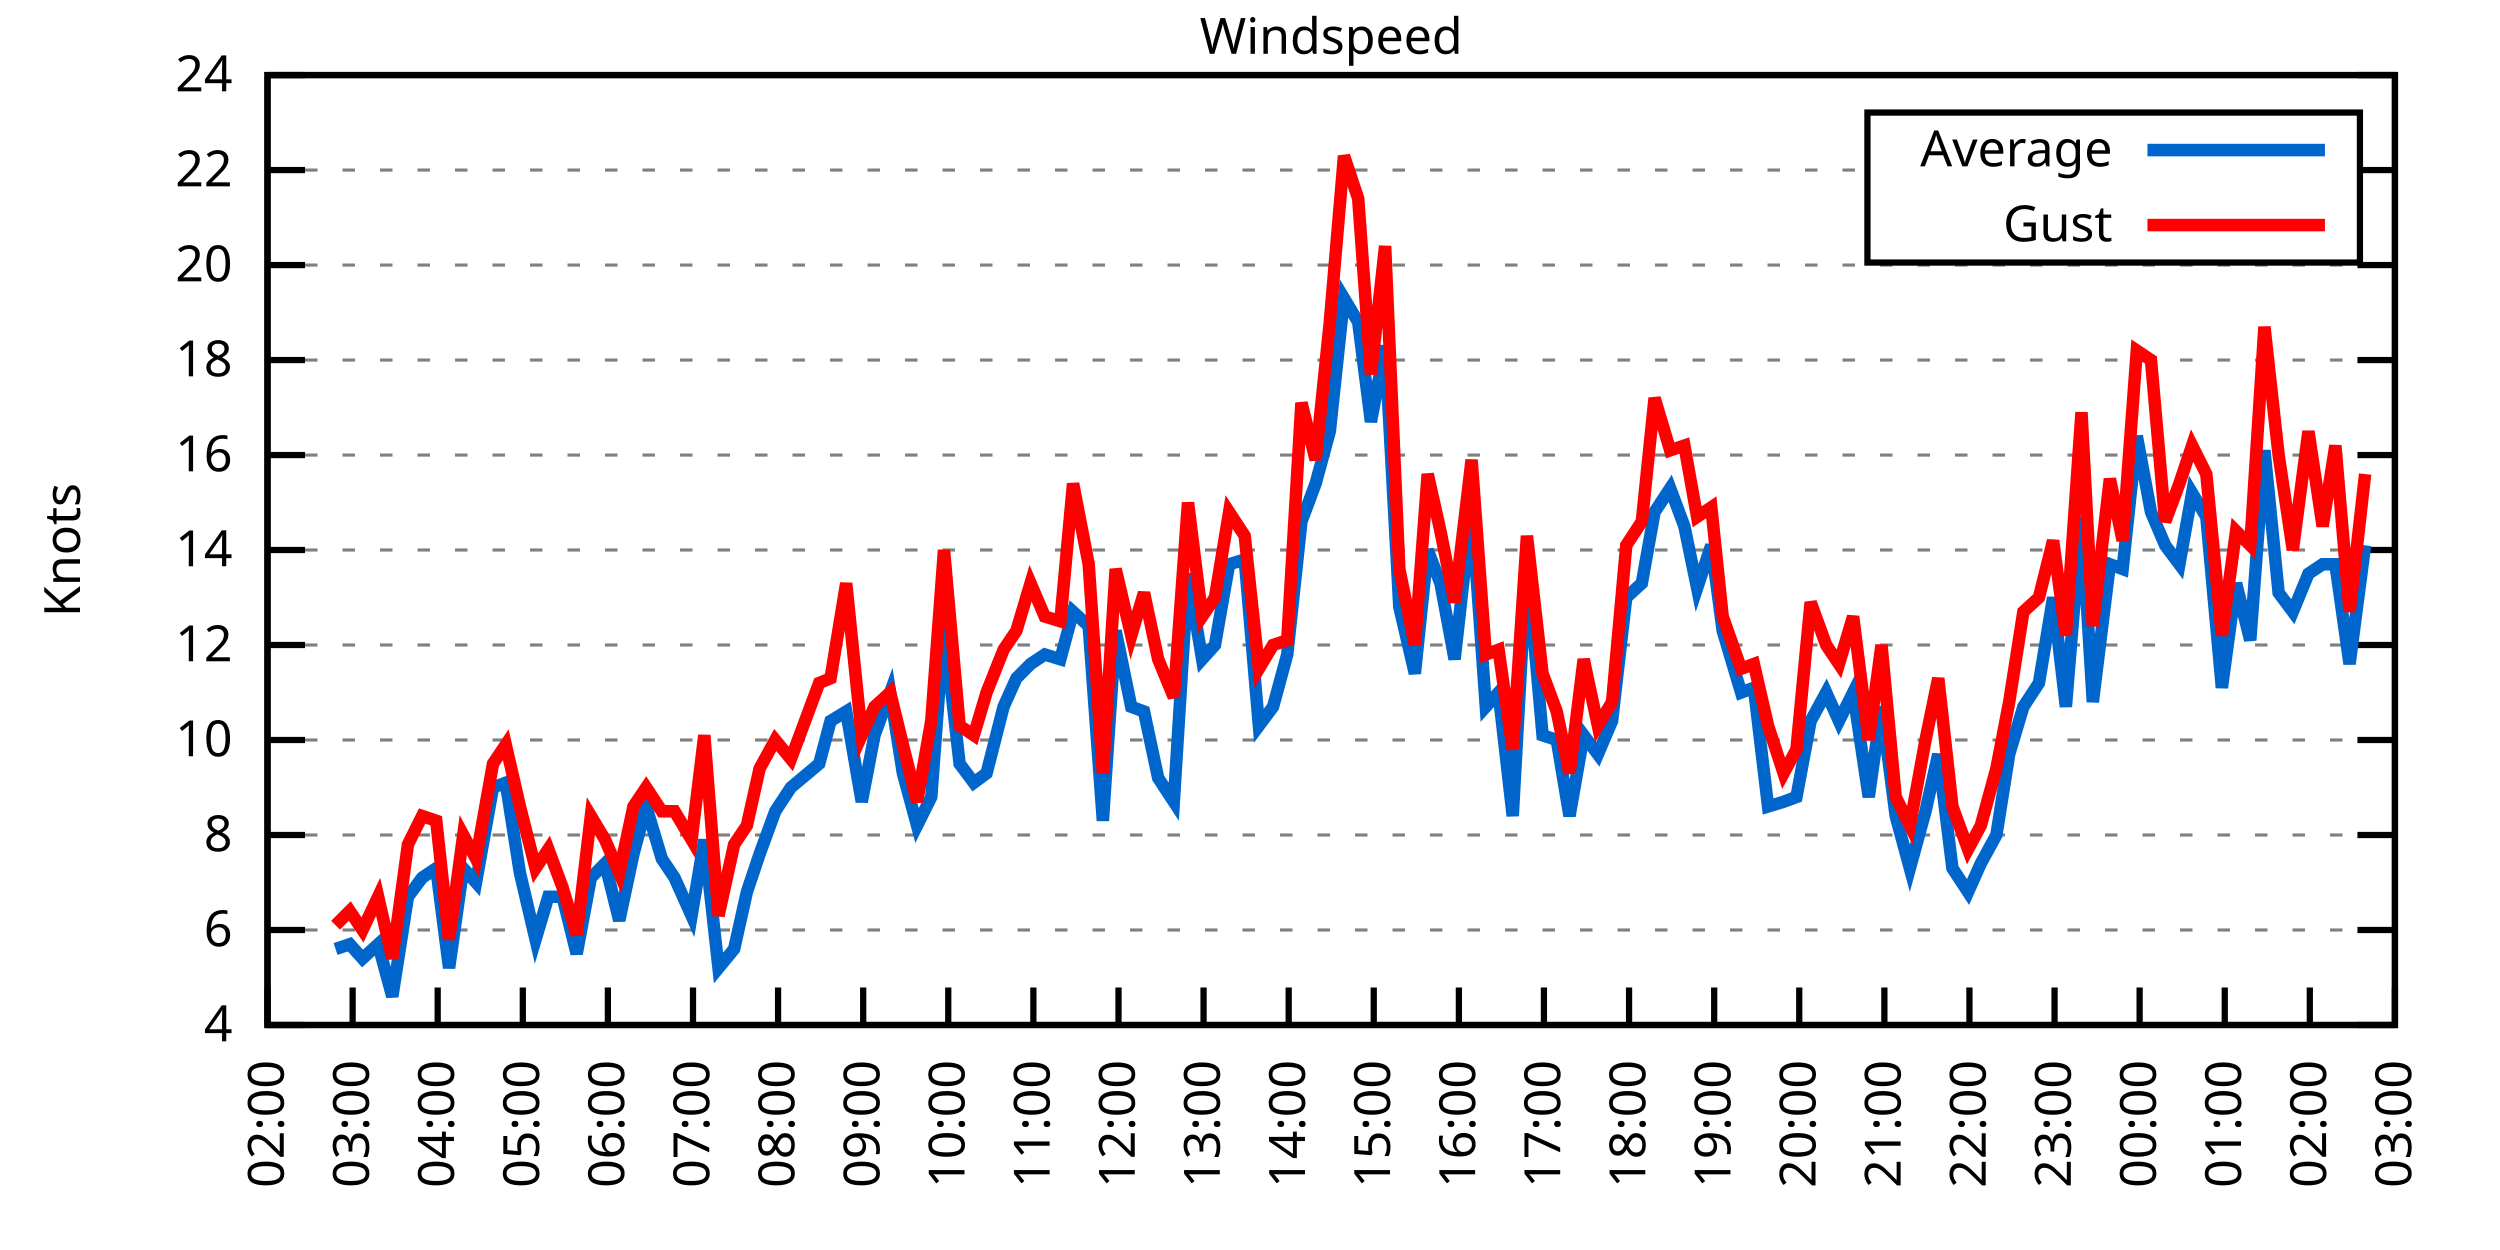
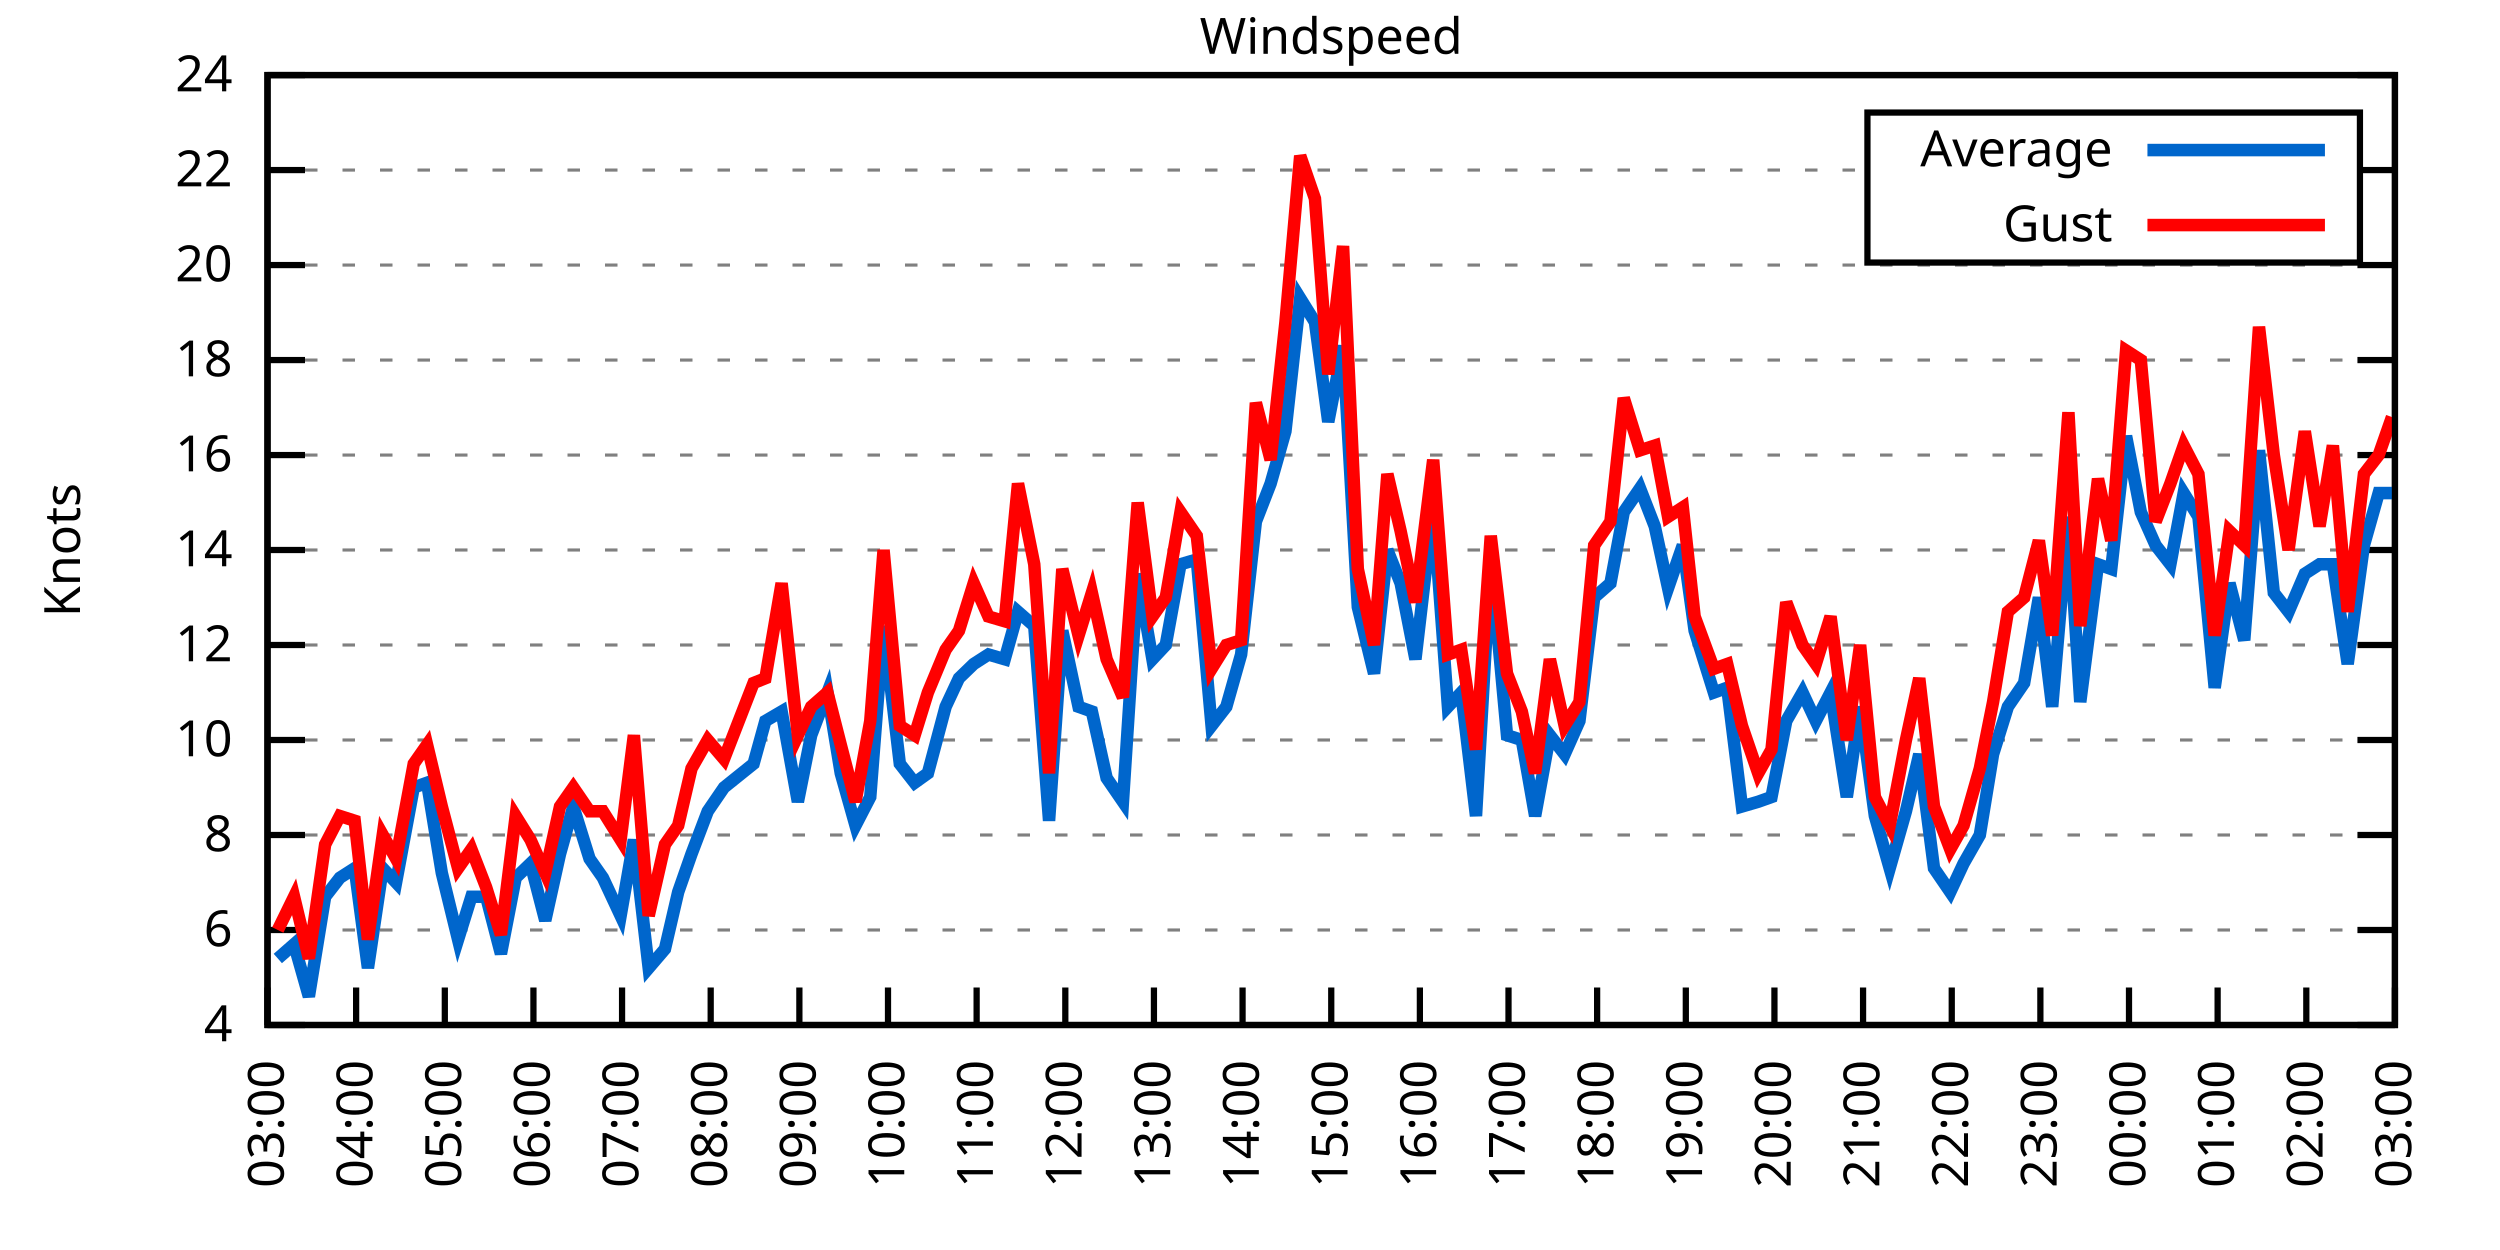
<svg xmlns="http://www.w3.org/2000/svg" xmlns:xlink="http://www.w3.org/1999/xlink" width="400" height="200" viewBox="0 0 400 200">
  <g id="gnuplot_canvas">
    <rect x="0" y="0" width="400" height="200" fill="none" />
    <defs>
      <circle id="gpDot" r="0.5" stroke-width="0.5" stroke="currentColor" />
      <path id="gpPt0" stroke-width="0.333" stroke="currentColor" d="M-1,0 h2 M0,-1 v2" />
      <path id="gpPt1" stroke-width="0.333" stroke="currentColor" d="M-1,-1 L1,1 M1,-1 L-1,1" />
      <path id="gpPt2" stroke-width="0.333" stroke="currentColor" d="M-1,0 L1,0 M0,-1 L0,1 M-1,-1 L1,1 M-1,1 L1,-1" />
      <rect id="gpPt3" stroke-width="0.333" stroke="currentColor" x="-1" y="-1" width="2" height="2" />
      <rect id="gpPt4" stroke-width="0.333" stroke="currentColor" fill="currentColor" x="-1" y="-1" width="2" height="2" />
      <circle id="gpPt5" stroke-width="0.333" stroke="currentColor" cx="0" cy="0" r="1" />
      <use xlink:href="#gpPt5" id="gpPt6" fill="currentColor" stroke="none" />
      <path id="gpPt7" stroke-width="0.333" stroke="currentColor" d="M0,-1.33 L-1.33,0.67 L1.33,0.67 z" />
      <use xlink:href="#gpPt7" id="gpPt8" fill="currentColor" stroke="none" />
      <use xlink:href="#gpPt7" id="gpPt9" stroke="currentColor" transform="rotate(180)" />
      <use xlink:href="#gpPt9" id="gpPt10" fill="currentColor" stroke="none" />
      <use xlink:href="#gpPt3" id="gpPt11" stroke="currentColor" transform="rotate(45)" />
      <use xlink:href="#gpPt11" id="gpPt12" fill="currentColor" stroke="none" />
      <path id="gpPt13" stroke-width="0.333" stroke="currentColor" d="M0,1.330 L1.265,0.411 L0.782,-1.067 L-0.782,-1.076 L-1.265,0.411 z" />
      <use xlink:href="#gpPt13" id="gpPt14" fill="currentColor" stroke="none" />
      <filter id="textbox" filterUnits="objectBoundingBox" x="0" y="0" height="1" width="1">
        <feFlood flood-color="white" flood-opacity="1" result="bgnd" />
        <feComposite in="SourceGraphic" in2="bgnd" operator="atop" />
      </filter>
      <filter id="greybox" filterUnits="objectBoundingBox" x="0" y="0" height="1" width="1">
        <feFlood flood-color="lightgrey" flood-opacity="1" result="grey" />
        <feComposite in="SourceGraphic" in2="grey" operator="atop" />
      </filter>
    </defs>
    <g fill="none" color="white" stroke="currentColor" stroke-width="1.00" stroke-linecap="butt" stroke-linejoin="miter">
</g>
    <g fill="none" color="black" stroke="currentColor" stroke-width="1.00" stroke-linecap="butt" stroke-linejoin="miter">
      <g stroke="none" shape-rendering="crispEdges">
        <polygon fill="rgb(255, 255, 255)" points="42.80,164.00 383.18,164.00 383.18,12.02 42.80,12.02 " />
      </g>
    </g>
    <g fill="none" color="black" stroke="currentColor" stroke-width="1.00" stroke-linecap="butt" stroke-linejoin="miter">
</g>
    <g fill="none" color="black" stroke="black" stroke-width="0.50" stroke-linecap="butt" stroke-linejoin="miter">
</g>
    <g fill="none" color="gray" stroke="currentColor" stroke-width="0.50" stroke-linecap="butt" stroke-linejoin="miter">
      <path stroke="gray" stroke-dasharray="2,4" class="gridline" d="M42.80,164.00 L383.19,164.00  " />
    </g>
    <g fill="none" color="gray" stroke="gray" stroke-width="1.00" stroke-linecap="butt" stroke-linejoin="miter">
</g>
    <g fill="none" color="black" stroke="currentColor" stroke-width="1.00" stroke-linecap="butt" stroke-linejoin="miter">
      <path stroke="black" d="M42.80,164.00 L48.80,164.00 M383.19,164.00 L377.19,164.00  " />
      <g transform="translate(37.20,166.60)" stroke="none" fill="black" font-family="Sans" font-size="8.00" text-anchor="end">
        <text>
          <tspan font-family="Sans"> 4</tspan>
        </text>
      </g>
    </g>
    <g fill="none" color="black" stroke="currentColor" stroke-width="1.00" stroke-linecap="butt" stroke-linejoin="miter">
</g>
    <g fill="none" color="black" stroke="black" stroke-width="0.50" stroke-linecap="butt" stroke-linejoin="miter">
</g>
    <g fill="none" color="gray" stroke="currentColor" stroke-width="0.50" stroke-linecap="butt" stroke-linejoin="miter">
      <path stroke="gray" stroke-dasharray="2,4" class="gridline" d="M42.80,148.80 L383.19,148.80  " />
    </g>
    <g fill="none" color="gray" stroke="gray" stroke-width="1.00" stroke-linecap="butt" stroke-linejoin="miter">
</g>
    <g fill="none" color="black" stroke="currentColor" stroke-width="1.00" stroke-linecap="butt" stroke-linejoin="miter">
      <path stroke="black" d="M42.80,148.80 L48.80,148.80 M383.19,148.80 L377.19,148.80  " />
      <g transform="translate(37.20,151.40)" stroke="none" fill="black" font-family="Sans" font-size="8.00" text-anchor="end">
        <text>
          <tspan font-family="Sans"> 6</tspan>
        </text>
      </g>
    </g>
    <g fill="none" color="black" stroke="currentColor" stroke-width="1.00" stroke-linecap="butt" stroke-linejoin="miter">
</g>
    <g fill="none" color="black" stroke="black" stroke-width="0.50" stroke-linecap="butt" stroke-linejoin="miter">
</g>
    <g fill="none" color="gray" stroke="currentColor" stroke-width="0.50" stroke-linecap="butt" stroke-linejoin="miter">
      <path stroke="gray" stroke-dasharray="2,4" class="gridline" d="M42.80,133.60 L383.19,133.60  " />
    </g>
    <g fill="none" color="gray" stroke="gray" stroke-width="1.00" stroke-linecap="butt" stroke-linejoin="miter">
</g>
    <g fill="none" color="black" stroke="currentColor" stroke-width="1.00" stroke-linecap="butt" stroke-linejoin="miter">
      <path stroke="black" d="M42.80,133.60 L48.80,133.60 M383.19,133.60 L377.19,133.60  " />
      <g transform="translate(37.20,136.20)" stroke="none" fill="black" font-family="Sans" font-size="8.00" text-anchor="end">
        <text>
          <tspan font-family="Sans"> 8</tspan>
        </text>
      </g>
    </g>
    <g fill="none" color="black" stroke="currentColor" stroke-width="1.00" stroke-linecap="butt" stroke-linejoin="miter">
</g>
    <g fill="none" color="black" stroke="black" stroke-width="0.50" stroke-linecap="butt" stroke-linejoin="miter">
</g>
    <g fill="none" color="gray" stroke="currentColor" stroke-width="0.50" stroke-linecap="butt" stroke-linejoin="miter">
      <path stroke="gray" stroke-dasharray="2,4" class="gridline" d="M42.80,118.40 L383.19,118.40  " />
    </g>
    <g fill="none" color="gray" stroke="gray" stroke-width="1.00" stroke-linecap="butt" stroke-linejoin="miter">
</g>
    <g fill="none" color="black" stroke="currentColor" stroke-width="1.00" stroke-linecap="butt" stroke-linejoin="miter">
      <path stroke="black" d="M42.80,118.40 L48.80,118.40 M383.19,118.40 L377.19,118.40  " />
      <g transform="translate(37.20,121.00)" stroke="none" fill="black" font-family="Sans" font-size="8.00" text-anchor="end">
        <text>
          <tspan font-family="Sans"> 10</tspan>
        </text>
      </g>
    </g>
    <g fill="none" color="black" stroke="currentColor" stroke-width="1.00" stroke-linecap="butt" stroke-linejoin="miter">
</g>
    <g fill="none" color="black" stroke="black" stroke-width="0.50" stroke-linecap="butt" stroke-linejoin="miter">
</g>
    <g fill="none" color="gray" stroke="currentColor" stroke-width="0.50" stroke-linecap="butt" stroke-linejoin="miter">
      <path stroke="gray" stroke-dasharray="2,4" class="gridline" d="M42.80,103.20 L383.19,103.20  " />
    </g>
    <g fill="none" color="gray" stroke="gray" stroke-width="1.00" stroke-linecap="butt" stroke-linejoin="miter">
</g>
    <g fill="none" color="black" stroke="currentColor" stroke-width="1.00" stroke-linecap="butt" stroke-linejoin="miter">
      <path stroke="black" d="M42.80,103.20 L48.80,103.20 M383.19,103.20 L377.19,103.20  " />
      <g transform="translate(37.20,105.80)" stroke="none" fill="black" font-family="Sans" font-size="8.00" text-anchor="end">
        <text>
          <tspan font-family="Sans"> 12</tspan>
        </text>
      </g>
    </g>
    <g fill="none" color="black" stroke="currentColor" stroke-width="1.00" stroke-linecap="butt" stroke-linejoin="miter">
</g>
    <g fill="none" color="black" stroke="black" stroke-width="0.50" stroke-linecap="butt" stroke-linejoin="miter">
</g>
    <g fill="none" color="gray" stroke="currentColor" stroke-width="0.50" stroke-linecap="butt" stroke-linejoin="miter">
      <path stroke="gray" stroke-dasharray="2,4" class="gridline" d="M42.80,88.00 L383.19,88.00  " />
    </g>
    <g fill="none" color="gray" stroke="gray" stroke-width="1.00" stroke-linecap="butt" stroke-linejoin="miter">
</g>
    <g fill="none" color="black" stroke="currentColor" stroke-width="1.00" stroke-linecap="butt" stroke-linejoin="miter">
      <path stroke="black" d="M42.80,88.00 L48.80,88.00 M383.19,88.00 L377.19,88.00  " />
      <g transform="translate(37.20,90.60)" stroke="none" fill="black" font-family="Sans" font-size="8.00" text-anchor="end">
        <text>
          <tspan font-family="Sans"> 14</tspan>
        </text>
      </g>
    </g>
    <g fill="none" color="black" stroke="currentColor" stroke-width="1.00" stroke-linecap="butt" stroke-linejoin="miter">
</g>
    <g fill="none" color="black" stroke="black" stroke-width="0.50" stroke-linecap="butt" stroke-linejoin="miter">
</g>
    <g fill="none" color="gray" stroke="currentColor" stroke-width="0.50" stroke-linecap="butt" stroke-linejoin="miter">
      <path stroke="gray" stroke-dasharray="2,4" class="gridline" d="M42.80,72.81 L383.19,72.81  " />
    </g>
    <g fill="none" color="gray" stroke="gray" stroke-width="1.00" stroke-linecap="butt" stroke-linejoin="miter">
</g>
    <g fill="none" color="black" stroke="currentColor" stroke-width="1.00" stroke-linecap="butt" stroke-linejoin="miter">
      <path stroke="black" d="M42.80,72.81 L48.80,72.81 M383.19,72.81 L377.19,72.81  " />
      <g transform="translate(37.20,75.41)" stroke="none" fill="black" font-family="Sans" font-size="8.00" text-anchor="end">
        <text>
          <tspan font-family="Sans"> 16</tspan>
        </text>
      </g>
    </g>
    <g fill="none" color="black" stroke="currentColor" stroke-width="1.00" stroke-linecap="butt" stroke-linejoin="miter">
</g>
    <g fill="none" color="black" stroke="black" stroke-width="0.50" stroke-linecap="butt" stroke-linejoin="miter">
</g>
    <g fill="none" color="gray" stroke="currentColor" stroke-width="0.50" stroke-linecap="butt" stroke-linejoin="miter">
      <path stroke="gray" stroke-dasharray="2,4" class="gridline" d="M42.80,57.61 L383.19,57.61  " />
    </g>
    <g fill="none" color="gray" stroke="gray" stroke-width="1.00" stroke-linecap="butt" stroke-linejoin="miter">
</g>
    <g fill="none" color="black" stroke="currentColor" stroke-width="1.00" stroke-linecap="butt" stroke-linejoin="miter">
      <path stroke="black" d="M42.80,57.61 L48.80,57.61 M383.19,57.61 L377.19,57.61  " />
      <g transform="translate(37.20,60.21)" stroke="none" fill="black" font-family="Sans" font-size="8.00" text-anchor="end">
        <text>
          <tspan font-family="Sans"> 18</tspan>
        </text>
      </g>
    </g>
    <g fill="none" color="black" stroke="currentColor" stroke-width="1.00" stroke-linecap="butt" stroke-linejoin="miter">
</g>
    <g fill="none" color="black" stroke="black" stroke-width="0.50" stroke-linecap="butt" stroke-linejoin="miter">
</g>
    <g fill="none" color="gray" stroke="currentColor" stroke-width="0.50" stroke-linecap="butt" stroke-linejoin="miter">
      <path stroke="gray" stroke-dasharray="2,4" class="gridline" d="M42.80,42.41 L383.19,42.41  " />
    </g>
    <g fill="none" color="gray" stroke="gray" stroke-width="1.00" stroke-linecap="butt" stroke-linejoin="miter">
</g>
    <g fill="none" color="black" stroke="currentColor" stroke-width="1.00" stroke-linecap="butt" stroke-linejoin="miter">
      <path stroke="black" d="M42.80,42.41 L48.80,42.41 M383.19,42.41 L377.19,42.41  " />
      <g transform="translate(37.20,45.01)" stroke="none" fill="black" font-family="Sans" font-size="8.00" text-anchor="end">
        <text>
          <tspan font-family="Sans"> 20</tspan>
        </text>
      </g>
    </g>
    <g fill="none" color="black" stroke="currentColor" stroke-width="1.00" stroke-linecap="butt" stroke-linejoin="miter">
</g>
    <g fill="none" color="black" stroke="black" stroke-width="0.50" stroke-linecap="butt" stroke-linejoin="miter">
</g>
    <g fill="none" color="gray" stroke="currentColor" stroke-width="0.50" stroke-linecap="butt" stroke-linejoin="miter">
      <path stroke="gray" stroke-dasharray="2,4" class="gridline" d="M42.80,27.21 L298.79,27.21 M377.59,27.21 L383.19,27.21  " />
    </g>
    <g fill="none" color="gray" stroke="gray" stroke-width="1.00" stroke-linecap="butt" stroke-linejoin="miter">
</g>
    <g fill="none" color="black" stroke="currentColor" stroke-width="1.00" stroke-linecap="butt" stroke-linejoin="miter">
      <path stroke="black" d="M42.80,27.21 L48.80,27.21 M383.19,27.21 L377.19,27.21  " />
      <g transform="translate(37.20,29.81)" stroke="none" fill="black" font-family="Sans" font-size="8.00" text-anchor="end">
        <text>
          <tspan font-family="Sans"> 22</tspan>
        </text>
      </g>
    </g>
    <g fill="none" color="black" stroke="currentColor" stroke-width="1.00" stroke-linecap="butt" stroke-linejoin="miter">
</g>
    <g fill="none" color="black" stroke="black" stroke-width="0.50" stroke-linecap="butt" stroke-linejoin="miter">
</g>
    <g fill="none" color="gray" stroke="currentColor" stroke-width="0.50" stroke-linecap="butt" stroke-linejoin="miter">
      <path stroke="gray" stroke-dasharray="2,4" class="gridline" d="M42.80,12.01 L383.19,12.01  " />
    </g>
    <g fill="none" color="gray" stroke="gray" stroke-width="1.00" stroke-linecap="butt" stroke-linejoin="miter">
</g>
    <g fill="none" color="black" stroke="currentColor" stroke-width="1.00" stroke-linecap="butt" stroke-linejoin="miter">
      <path stroke="black" d="M42.80,12.01 L48.80,12.01 M383.19,12.01 L377.19,12.01  " />
      <g transform="translate(37.20,14.61)" stroke="none" fill="black" font-family="Sans" font-size="8.00" text-anchor="end">
        <text>
          <tspan font-family="Sans"> 24</tspan>
        </text>
      </g>
    </g>
    <g fill="none" color="black" stroke="currentColor" stroke-width="1.00" stroke-linecap="butt" stroke-linejoin="miter">
      <path stroke="black" d="M42.80,164.00 L42.80,158.00  " />
      <g transform="translate(45.40,169.60) rotate(270.00)" stroke="none" fill="black" font-family="Sans" font-size="8.00" text-anchor="end">
        <text>
-           <tspan font-family="Sans">02:00</tspan>
-         </text>
-       </g>
-     </g>
-     <g fill="none" color="black" stroke="currentColor" stroke-width="1.00" stroke-linecap="butt" stroke-linejoin="miter">
-       <path stroke="black" d="M56.42,164.00 L56.42,158.00  " />
-       <g transform="translate(59.02,169.60) rotate(270.00)" stroke="none" fill="black" font-family="Sans" font-size="8.00" text-anchor="end">
-         <text>
          <tspan font-family="Sans">03:00</tspan>
        </text>
      </g>
    </g>
    <g fill="none" color="black" stroke="currentColor" stroke-width="1.00" stroke-linecap="butt" stroke-linejoin="miter">
-       <path stroke="black" d="M70.03,164.00 L70.03,158.00  " />
-       <g transform="translate(72.63,169.60) rotate(270.00)" stroke="none" fill="black" font-family="Sans" font-size="8.00" text-anchor="end">
+       <path stroke="black" d="M56.98,164.00 L56.98,158.00  " />
+       <g transform="translate(59.58,169.60) rotate(270.00)" stroke="none" fill="black" font-family="Sans" font-size="8.00" text-anchor="end">
        <text>
          <tspan font-family="Sans">04:00</tspan>
        </text>
      </g>
    </g>
    <g fill="none" color="black" stroke="currentColor" stroke-width="1.00" stroke-linecap="butt" stroke-linejoin="miter">
-       <path stroke="black" d="M83.65,164.00 L83.65,158.00  " />
-       <g transform="translate(86.25,169.60) rotate(270.00)" stroke="none" fill="black" font-family="Sans" font-size="8.00" text-anchor="end">
+       <path stroke="black" d="M71.17,164.00 L71.17,158.00  " />
+       <g transform="translate(73.77,169.60) rotate(270.00)" stroke="none" fill="black" font-family="Sans" font-size="8.00" text-anchor="end">
        <text>
          <tspan font-family="Sans">05:00</tspan>
        </text>
      </g>
    </g>
    <g fill="none" color="black" stroke="currentColor" stroke-width="1.00" stroke-linecap="butt" stroke-linejoin="miter">
-       <path stroke="black" d="M97.26,164.00 L97.26,158.00  " />
-       <g transform="translate(99.86,169.60) rotate(270.00)" stroke="none" fill="black" font-family="Sans" font-size="8.00" text-anchor="end">
+       <path stroke="black" d="M85.35,164.00 L85.35,158.00  " />
+       <g transform="translate(87.95,169.60) rotate(270.00)" stroke="none" fill="black" font-family="Sans" font-size="8.00" text-anchor="end">
        <text>
          <tspan font-family="Sans">06:00</tspan>
        </text>
      </g>
    </g>
    <g fill="none" color="black" stroke="currentColor" stroke-width="1.00" stroke-linecap="butt" stroke-linejoin="miter">
-       <path stroke="black" d="M110.88,164.00 L110.88,158.00  " />
-       <g transform="translate(113.48,169.60) rotate(270.00)" stroke="none" fill="black" font-family="Sans" font-size="8.00" text-anchor="end">
+       <path stroke="black" d="M99.53,164.00 L99.53,158.00  " />
+       <g transform="translate(102.13,169.60) rotate(270.00)" stroke="none" fill="black" font-family="Sans" font-size="8.00" text-anchor="end">
        <text>
          <tspan font-family="Sans">07:00</tspan>
        </text>
      </g>
    </g>
    <g fill="none" color="black" stroke="currentColor" stroke-width="1.00" stroke-linecap="butt" stroke-linejoin="miter">
-       <path stroke="black" d="M124.49,164.00 L124.49,158.00  " />
-       <g transform="translate(127.09,169.60) rotate(270.00)" stroke="none" fill="black" font-family="Sans" font-size="8.00" text-anchor="end">
+       <path stroke="black" d="M113.71,164.00 L113.71,158.00  " />
+       <g transform="translate(116.31,169.60) rotate(270.00)" stroke="none" fill="black" font-family="Sans" font-size="8.00" text-anchor="end">
        <text>
          <tspan font-family="Sans">08:00</tspan>
        </text>
      </g>
    </g>
    <g fill="none" color="black" stroke="currentColor" stroke-width="1.00" stroke-linecap="butt" stroke-linejoin="miter">
-       <path stroke="black" d="M138.11,164.00 L138.11,158.00  " />
-       <g transform="translate(140.71,169.60) rotate(270.00)" stroke="none" fill="black" font-family="Sans" font-size="8.00" text-anchor="end">
+       <path stroke="black" d="M127.90,164.00 L127.90,158.00  " />
+       <g transform="translate(130.50,169.60) rotate(270.00)" stroke="none" fill="black" font-family="Sans" font-size="8.00" text-anchor="end">
        <text>
          <tspan font-family="Sans">09:00</tspan>
        </text>
      </g>
    </g>
    <g fill="none" color="black" stroke="currentColor" stroke-width="1.00" stroke-linecap="butt" stroke-linejoin="miter">
-       <path stroke="black" d="M151.72,164.00 L151.72,158.00  " />
-       <g transform="translate(154.32,169.60) rotate(270.00)" stroke="none" fill="black" font-family="Sans" font-size="8.00" text-anchor="end">
+       <path stroke="black" d="M142.08,164.00 L142.08,158.00  " />
+       <g transform="translate(144.68,169.60) rotate(270.00)" stroke="none" fill="black" font-family="Sans" font-size="8.00" text-anchor="end">
        <text>
          <tspan font-family="Sans">10:00</tspan>
        </text>
      </g>
    </g>
    <g fill="none" color="black" stroke="currentColor" stroke-width="1.00" stroke-linecap="butt" stroke-linejoin="miter">
-       <path stroke="black" d="M165.34,164.00 L165.34,158.00  " />
-       <g transform="translate(167.94,169.60) rotate(270.00)" stroke="none" fill="black" font-family="Sans" font-size="8.00" text-anchor="end">
+       <path stroke="black" d="M156.26,164.00 L156.26,158.00  " />
+       <g transform="translate(158.86,169.60) rotate(270.00)" stroke="none" fill="black" font-family="Sans" font-size="8.00" text-anchor="end">
        <text>
          <tspan font-family="Sans">11:00</tspan>
        </text>
      </g>
    </g>
    <g fill="none" color="black" stroke="currentColor" stroke-width="1.00" stroke-linecap="butt" stroke-linejoin="miter">
-       <path stroke="black" d="M178.96,164.00 L178.96,158.00  " />
-       <g transform="translate(181.56,169.60) rotate(270.00)" stroke="none" fill="black" font-family="Sans" font-size="8.00" text-anchor="end">
+       <path stroke="black" d="M170.45,164.00 L170.45,158.00  " />
+       <g transform="translate(173.05,169.60) rotate(270.00)" stroke="none" fill="black" font-family="Sans" font-size="8.00" text-anchor="end">
        <text>
          <tspan font-family="Sans">12:00</tspan>
        </text>
      </g>
    </g>
    <g fill="none" color="black" stroke="currentColor" stroke-width="1.00" stroke-linecap="butt" stroke-linejoin="miter">
-       <path stroke="black" d="M192.57,164.00 L192.57,158.00  " />
-       <g transform="translate(195.17,169.60) rotate(270.00)" stroke="none" fill="black" font-family="Sans" font-size="8.00" text-anchor="end">
+       <path stroke="black" d="M184.63,164.00 L184.63,158.00  " />
+       <g transform="translate(187.23,169.60) rotate(270.00)" stroke="none" fill="black" font-family="Sans" font-size="8.00" text-anchor="end">
        <text>
          <tspan font-family="Sans">13:00</tspan>
        </text>
      </g>
    </g>
    <g fill="none" color="black" stroke="currentColor" stroke-width="1.00" stroke-linecap="butt" stroke-linejoin="miter">
-       <path stroke="black" d="M206.19,164.00 L206.19,158.00  " />
-       <g transform="translate(208.79,169.60) rotate(270.00)" stroke="none" fill="black" font-family="Sans" font-size="8.00" text-anchor="end">
+       <path stroke="black" d="M198.81,164.00 L198.81,158.00  " />
+       <g transform="translate(201.41,169.60) rotate(270.00)" stroke="none" fill="black" font-family="Sans" font-size="8.00" text-anchor="end">
        <text>
          <tspan font-family="Sans">14:00</tspan>
        </text>
      </g>
    </g>
    <g fill="none" color="black" stroke="currentColor" stroke-width="1.00" stroke-linecap="butt" stroke-linejoin="miter">
-       <path stroke="black" d="M219.80,164.00 L219.80,158.00  " />
-       <g transform="translate(222.40,169.60) rotate(270.00)" stroke="none" fill="black" font-family="Sans" font-size="8.00" text-anchor="end">
+       <path stroke="black" d="M213.00,164.00 L213.00,158.00  " />
+       <g transform="translate(215.60,169.60) rotate(270.00)" stroke="none" fill="black" font-family="Sans" font-size="8.00" text-anchor="end">
        <text>
          <tspan font-family="Sans">15:00</tspan>
        </text>
      </g>
    </g>
    <g fill="none" color="black" stroke="currentColor" stroke-width="1.00" stroke-linecap="butt" stroke-linejoin="miter">
-       <path stroke="black" d="M233.42,164.00 L233.42,158.00  " />
-       <g transform="translate(236.02,169.60) rotate(270.00)" stroke="none" fill="black" font-family="Sans" font-size="8.00" text-anchor="end">
+       <path stroke="black" d="M227.18,164.00 L227.18,158.00  " />
+       <g transform="translate(229.78,169.60) rotate(270.00)" stroke="none" fill="black" font-family="Sans" font-size="8.00" text-anchor="end">
        <text>
          <tspan font-family="Sans">16:00</tspan>
        </text>
      </g>
    </g>
    <g fill="none" color="black" stroke="currentColor" stroke-width="1.00" stroke-linecap="butt" stroke-linejoin="miter">
-       <path stroke="black" d="M247.03,164.00 L247.03,158.00  " />
-       <g transform="translate(249.63,169.60) rotate(270.00)" stroke="none" fill="black" font-family="Sans" font-size="8.00" text-anchor="end">
+       <path stroke="black" d="M241.36,164.00 L241.36,158.00  " />
+       <g transform="translate(243.96,169.60) rotate(270.00)" stroke="none" fill="black" font-family="Sans" font-size="8.00" text-anchor="end">
        <text>
          <tspan font-family="Sans">17:00</tspan>
        </text>
      </g>
    </g>
    <g fill="none" color="black" stroke="currentColor" stroke-width="1.00" stroke-linecap="butt" stroke-linejoin="miter">
-       <path stroke="black" d="M260.65,164.00 L260.65,158.00  " />
-       <g transform="translate(263.25,169.60) rotate(270.00)" stroke="none" fill="black" font-family="Sans" font-size="8.00" text-anchor="end">
+       <path stroke="black" d="M255.54,164.00 L255.54,158.00  " />
+       <g transform="translate(258.14,169.60) rotate(270.00)" stroke="none" fill="black" font-family="Sans" font-size="8.00" text-anchor="end">
        <text>
          <tspan font-family="Sans">18:00</tspan>
        </text>
      </g>
    </g>
    <g fill="none" color="black" stroke="currentColor" stroke-width="1.00" stroke-linecap="butt" stroke-linejoin="miter">
-       <path stroke="black" d="M274.27,164.00 L274.27,158.00  " />
-       <g transform="translate(276.87,169.60) rotate(270.00)" stroke="none" fill="black" font-family="Sans" font-size="8.00" text-anchor="end">
+       <path stroke="black" d="M269.73,164.00 L269.73,158.00  " />
+       <g transform="translate(272.33,169.60) rotate(270.00)" stroke="none" fill="black" font-family="Sans" font-size="8.00" text-anchor="end">
        <text>
          <tspan font-family="Sans">19:00</tspan>
        </text>
      </g>
    </g>
    <g fill="none" color="black" stroke="currentColor" stroke-width="1.00" stroke-linecap="butt" stroke-linejoin="miter">
-       <path stroke="black" d="M287.88,164.00 L287.88,158.00  " />
-       <g transform="translate(290.48,169.60) rotate(270.00)" stroke="none" fill="black" font-family="Sans" font-size="8.00" text-anchor="end">
+       <path stroke="black" d="M283.91,164.00 L283.91,158.00  " />
+       <g transform="translate(286.51,169.60) rotate(270.00)" stroke="none" fill="black" font-family="Sans" font-size="8.00" text-anchor="end">
        <text>
          <tspan font-family="Sans">20:00</tspan>
        </text>
      </g>
    </g>
    <g fill="none" color="black" stroke="currentColor" stroke-width="1.00" stroke-linecap="butt" stroke-linejoin="miter">
-       <path stroke="black" d="M301.50,164.00 L301.50,158.00  " />
-       <g transform="translate(304.10,169.60) rotate(270.00)" stroke="none" fill="black" font-family="Sans" font-size="8.00" text-anchor="end">
+       <path stroke="black" d="M298.09,164.00 L298.09,158.00  " />
+       <g transform="translate(300.69,169.60) rotate(270.00)" stroke="none" fill="black" font-family="Sans" font-size="8.00" text-anchor="end">
        <text>
          <tspan font-family="Sans">21:00</tspan>
        </text>
      </g>
    </g>
    <g fill="none" color="black" stroke="currentColor" stroke-width="1.00" stroke-linecap="butt" stroke-linejoin="miter">
-       <path stroke="black" d="M315.11,164.00 L315.11,158.00  " />
-       <g transform="translate(317.71,169.60) rotate(270.00)" stroke="none" fill="black" font-family="Sans" font-size="8.00" text-anchor="end">
+       <path stroke="black" d="M312.28,164.00 L312.28,158.00  " />
+       <g transform="translate(314.88,169.60) rotate(270.00)" stroke="none" fill="black" font-family="Sans" font-size="8.00" text-anchor="end">
        <text>
          <tspan font-family="Sans">22:00</tspan>
        </text>
      </g>
    </g>
    <g fill="none" color="black" stroke="currentColor" stroke-width="1.00" stroke-linecap="butt" stroke-linejoin="miter">
-       <path stroke="black" d="M328.73,164.00 L328.73,158.00  " />
-       <g transform="translate(331.33,169.60) rotate(270.00)" stroke="none" fill="black" font-family="Sans" font-size="8.00" text-anchor="end">
+       <path stroke="black" d="M326.46,164.00 L326.46,158.00  " />
+       <g transform="translate(329.06,169.60) rotate(270.00)" stroke="none" fill="black" font-family="Sans" font-size="8.00" text-anchor="end">
        <text>
          <tspan font-family="Sans">23:00</tspan>
        </text>
      </g>
    </g>
    <g fill="none" color="black" stroke="currentColor" stroke-width="1.00" stroke-linecap="butt" stroke-linejoin="miter">
-       <path stroke="black" d="M342.34,164.00 L342.34,158.00  " />
-       <g transform="translate(344.94,169.60) rotate(270.00)" stroke="none" fill="black" font-family="Sans" font-size="8.00" text-anchor="end">
+       <path stroke="black" d="M340.64,164.00 L340.64,158.00  " />
+       <g transform="translate(343.24,169.60) rotate(270.00)" stroke="none" fill="black" font-family="Sans" font-size="8.00" text-anchor="end">
        <text>
          <tspan font-family="Sans">00:00</tspan>
        </text>
      </g>
    </g>
    <g fill="none" color="black" stroke="currentColor" stroke-width="1.00" stroke-linecap="butt" stroke-linejoin="miter">
-       <path stroke="black" d="M355.96,164.00 L355.96,158.00  " />
-       <g transform="translate(358.56,169.60) rotate(270.00)" stroke="none" fill="black" font-family="Sans" font-size="8.00" text-anchor="end">
+       <path stroke="black" d="M354.82,164.00 L354.82,158.00  " />
+       <g transform="translate(357.42,169.60) rotate(270.00)" stroke="none" fill="black" font-family="Sans" font-size="8.00" text-anchor="end">
        <text>
          <tspan font-family="Sans">01:00</tspan>
        </text>
      </g>
    </g>
    <g fill="none" color="black" stroke="currentColor" stroke-width="1.00" stroke-linecap="butt" stroke-linejoin="miter">
-       <path stroke="black" d="M369.57,164.00 L369.57,158.00  " />
-       <g transform="translate(372.17,169.60) rotate(270.00)" stroke="none" fill="black" font-family="Sans" font-size="8.00" text-anchor="end">
+       <path stroke="black" d="M369.01,164.00 L369.01,158.00  " />
+       <g transform="translate(371.61,169.60) rotate(270.00)" stroke="none" fill="black" font-family="Sans" font-size="8.00" text-anchor="end">
        <text>
          <tspan font-family="Sans">02:00</tspan>
        </text>
      </g>
    </g>
    <g fill="none" color="black" stroke="currentColor" stroke-width="1.00" stroke-linecap="butt" stroke-linejoin="miter">
      <path stroke="black" d="M383.19,164.00 L383.19,158.00  " />
      <g transform="translate(385.79,169.60) rotate(270.00)" stroke="none" fill="black" font-family="Sans" font-size="8.00" text-anchor="end">
        <text>
          <tspan font-family="Sans">03:00</tspan>
        </text>
      </g>
    </g>
    <g fill="none" color="black" stroke="currentColor" stroke-width="1.00" stroke-linecap="butt" stroke-linejoin="miter">
</g>
    <g fill="none" color="black" stroke="currentColor" stroke-width="1.00" stroke-linecap="butt" stroke-linejoin="miter">
      <path stroke="black" d="M42.80,12.01 L42.80,164.00 L383.19,164.00 L383.19,12.01 L42.80,12.01 Z  " />
    </g>
    <g fill="none" color="black" stroke="currentColor" stroke-width="1.00" stroke-linecap="butt" stroke-linejoin="miter">
</g>
    <g fill="none" color="black" stroke="currentColor" stroke-width="1.00" stroke-linecap="butt" stroke-linejoin="miter">
      <path stroke="black" d="M298.79,42.01 L298.79,18.01 L377.59,18.01 L377.59,42.01 L298.79,42.01 Z  " />
    </g>
    <g id="Windspeed_plot_1">
      <g fill="none" color="white" stroke="black" stroke-width="2.00" stroke-linecap="butt" stroke-linejoin="miter">
</g>
      <g fill="none" color="black" stroke="currentColor" stroke-width="2.00" stroke-linecap="butt" stroke-linejoin="miter">
        <g transform="translate(337.99,26.61)" stroke="none" fill="black" font-family="Sans" font-size="8.00" text-anchor="end">
          <text>
            <tspan font-family="Sans">Average</tspan>
          </text>
        </g>
      </g>
      <g fill="none" color="black" stroke="currentColor" stroke-width="2.00" stroke-linecap="butt" stroke-linejoin="miter">
-         <path stroke="rgb(  0, 102, 204)" d="M343.59,24.01 L371.99,24.01 M53.69,151.84 L55.96,151.08 L58.00,153.36 L60.50,151.08 L62.77,159.44 L65.27,143.48   L67.54,140.44 L69.80,138.92 L71.85,154.88 L74.12,138.92 L76.16,141.20 L78.88,126.00 L80.92,125.24 L83.19,139.68   L85.69,150.32 L87.73,143.48 L90.00,143.48 L92.27,152.60 L94.54,140.44 L96.81,138.16 L99.08,147.28 L101.35,136.64   L103.39,129.04 L105.89,137.40 L107.93,140.44 L110.65,146.52 L112.69,134.36 L114.96,154.88 L117.46,151.84 L119.50,142.72   L121.54,136.64 L124.04,129.80 L126.54,126.00 L131.07,122.20 L132.89,115.36 L135.39,113.84 L137.88,128.28 L139.92,117.64   L142.42,110.80 L144.46,123.72 L146.73,132.08 L149.00,127.52 L151.04,100.16 L153.54,122.20 L155.81,125.24 L157.85,123.72   L160.57,113.08 L162.62,108.52 L164.89,106.24 L167.16,104.72 L169.65,105.48 L171.69,97.88 L174.19,100.16 L176.46,131.32   L178.50,100.92 L181.00,113.08 L183.04,113.84 L185.31,124.48 L187.81,128.28 L190.08,91.80 L192.34,105.48 L194.39,103.20   L196.66,90.28 L199.15,89.52 L201.42,116.12 L203.69,113.08 L205.96,104.72 L208.23,83.45 L210.50,77.37 L212.77,69.01   L215.04,47.73 L217.31,51.53 L219.35,67.49 L221.62,55.33 L223.89,97.12 L226.38,107.76 L228.43,88.00 L230.47,93.32   L232.74,105.48 L235.46,81.17 L237.73,113.08 L239.77,110.80 L242.04,130.56 L244.31,89.52 L246.81,117.64 L249.08,118.40   L251.12,130.56 L253.39,117.64 L255.66,120.68 L257.93,115.36 L260.20,95.60 L262.69,93.32 L264.73,81.93 L267.23,78.13   L269.50,84.21 L271.54,94.08 L273.81,87.25 L275.63,100.92 L278.58,110.80 L280.62,110.04 L282.89,129.04 L285.38,128.28   L287.43,127.52 L289.70,115.36 L292.19,110.80 L294.23,115.36 L296.50,110.80 L299.00,127.52 L301.04,113.08 L303.31,130.56   L305.58,138.92 L308.08,129.80 L310.12,120.68 L312.39,138.92 L314.89,142.72 L316.93,138.16 L319.42,133.60 L321.47,120.68   L323.74,113.08 L326.23,109.28 L328.50,95.60 L330.54,113.08 L333.04,82.69 L334.85,112.32 L337.58,90.28 L339.62,91.04   L341.89,69.77 L344.16,81.93 L346.43,87.25 L348.70,90.28 L350.74,78.89 L353.01,82.69 L355.50,110.04 L357.77,93.32   L360.04,102.44 L362.31,72.05 L364.58,94.84 L366.85,97.88 L369.35,91.80 L371.62,90.28 L373.66,90.28 L375.93,106.24   L378.42,87.25  " />
+         <path stroke="rgb(  0, 102, 204)" d="M343.59,24.01 L371.99,24.01 M44.45,153.36 L47.05,151.08 L49.42,159.44 L52.02,143.48 L54.38,140.44 L56.75,138.92   L58.87,154.88 L61.24,138.92 L63.37,141.20 L66.20,126.00 L68.33,125.24 L70.69,139.68 L73.29,150.32 L75.42,143.48   L77.78,143.48 L80.15,152.60 L82.51,140.44 L84.88,138.16 L87.24,147.28 L89.60,136.64 L91.73,129.04 L94.33,137.40   L96.46,140.44 L99.30,146.52 L101.42,134.36 L103.79,154.88 L106.39,151.84 L108.51,142.72 L110.64,136.64 L113.24,129.80   L115.84,126.00 L120.57,122.20 L122.46,115.36 L125.06,113.84 L127.66,128.28 L129.79,117.64 L132.39,110.80 L134.52,123.72   L136.88,132.08 L139.24,127.52 L141.37,100.16 L143.97,122.20 L146.34,125.24 L148.46,123.72 L151.30,113.08 L153.43,108.52   L155.79,106.24 L158.15,104.72 L160.75,105.48 L162.88,97.88 L165.48,100.16 L167.85,131.32 L169.97,100.92 L172.57,113.08   L174.70,113.84 L177.06,124.48 L179.67,128.28 L182.03,91.80 L184.39,105.48 L186.52,103.20 L188.88,90.28 L191.48,89.52   L193.85,116.12 L196.21,113.08 L198.58,104.72 L200.94,83.45 L203.30,77.37 L205.67,69.01 L208.03,47.73 L210.39,51.53   L212.52,67.49 L214.89,55.33 L217.25,97.12 L219.85,107.76 L221.98,88.00 L224.10,93.32 L226.47,105.48 L229.31,81.17   L231.67,113.08 L233.80,110.80 L236.16,130.56 L238.52,89.52 L241.12,117.64 L243.49,118.40 L245.62,130.56 L247.98,117.64   L250.34,120.68 L252.71,115.36 L255.07,95.60 L257.67,93.32 L259.80,81.93 L262.40,78.13 L264.76,84.21 L266.89,94.08   L269.25,87.25 L271.14,100.92 L274.22,110.80 L276.35,110.04 L278.71,129.04 L281.31,128.28 L283.44,127.52 L285.80,115.36   L288.40,110.80 L290.53,115.36 L292.89,110.80 L295.49,127.52 L297.62,113.08 L299.98,130.56 L302.35,138.92 L304.95,129.80   L307.08,120.68 L309.44,138.92 L312.04,142.72 L314.17,138.16 L316.77,133.60 L318.89,120.68 L321.26,113.08 L323.86,109.28   L326.22,95.60 L328.35,113.08 L330.95,82.69 L332.84,112.32 L335.68,90.28 L337.80,91.04 L340.17,69.77 L342.53,81.93   L344.90,87.25 L347.26,90.28 L349.39,78.89 L351.75,82.69 L354.35,110.04 L356.72,93.32 L359.08,102.44 L361.44,72.05   L363.81,94.84 L366.17,97.88 L368.77,91.80 L371.13,90.28 L373.26,90.28 L375.63,106.24 L378.23,87.25 L380.59,78.89   L382.72,78.89  " />
      </g>
    </g>
    <g id="Windspeed_plot_2">
      <g fill="none" color="black" stroke="currentColor" stroke-width="2.00" stroke-linecap="butt" stroke-linejoin="miter">
        <g transform="translate(337.99,38.61)" stroke="none" fill="black" font-family="Sans" font-size="8.00" text-anchor="end">
          <text>
            <tspan font-family="Sans">Gust</tspan>
          </text>
        </g>
      </g>
      <g fill="none" color="black" stroke="currentColor" stroke-width="2.00" stroke-linecap="butt" stroke-linejoin="miter">
-         <path stroke="rgb(255,   0,   0)" d="M343.59,36.01 L371.99,36.01 M53.69,148.04 L55.96,145.76 L58.00,148.80 L60.50,143.48 L62.77,153.36 L65.27,135.12   L67.54,130.56 L69.80,131.32 L71.85,150.32 L74.12,133.60 L76.16,137.40 L78.88,122.20 L80.92,119.16 L83.19,129.04   L85.69,138.92 L87.73,135.88 L90.00,141.96 L92.27,149.56 L94.54,130.56 L96.81,134.36 L99.08,139.68 L101.35,129.04   L103.39,126.00 L105.89,129.80 L107.93,129.80 L110.65,134.36 L112.69,117.64 L114.96,146.52 L117.46,135.12 L119.50,132.08   L121.54,122.96 L124.04,118.40 L126.54,121.44 L131.07,109.28 L132.89,108.52 L135.39,93.32 L137.88,117.64 L139.92,113.08   L142.42,110.80 L144.46,119.16 L146.73,128.28 L149.00,115.36 L151.04,88.00 L153.54,116.12 L155.81,117.64 L157.85,110.80   L160.57,103.96 L162.62,100.92 L164.89,93.32 L167.16,98.64 L169.65,99.40 L171.69,77.37 L174.19,90.28 L176.46,123.72   L178.50,91.04 L181.00,101.68 L183.04,94.84 L185.31,105.48 L187.81,111.56 L190.08,80.41 L192.34,98.64 L194.39,95.60   L196.66,81.93 L199.15,85.73 L201.42,107.00 L203.69,103.20 L205.96,102.44 L208.23,64.45 L210.50,73.57 L212.77,51.53   L215.04,24.93 L217.31,31.77 L219.35,59.89 L221.62,39.37 L223.89,91.04 L226.38,103.20 L228.43,75.85 L230.47,84.97   L232.74,96.36 L235.46,73.57 L237.73,104.72 L239.77,103.96 L242.04,119.92 L244.31,85.73 L246.81,107.76 L249.08,113.84   L251.12,123.72 L253.39,105.48 L255.66,116.12 L257.93,112.32 L260.20,87.25 L262.69,83.45 L264.73,63.69 L267.23,72.05   L269.50,71.29 L271.54,82.69 L273.81,81.17 L275.63,98.64 L278.58,107.00 L280.62,106.24 L282.89,116.12 L285.38,123.72   L287.43,119.92 L289.70,96.36 L292.19,103.20 L294.23,106.24 L296.50,98.64 L299.00,118.40 L301.04,103.20 L303.31,127.52   L305.58,132.08 L308.08,118.40 L310.12,108.52 L312.39,129.04 L314.89,135.88 L316.93,132.08 L319.42,122.96 L321.47,112.32   L323.74,97.88 L326.23,95.60 L328.50,86.49 L330.54,101.68 L333.04,65.97 L334.85,100.16 L337.58,76.61 L339.62,86.49   L341.89,56.09 L344.16,57.61 L346.43,83.45 L348.70,77.37 L350.74,71.29 L353.01,75.85 L355.50,101.68 L357.77,84.97   L360.04,87.25 L362.31,52.29 L364.58,72.81 L366.85,88.00 L369.35,69.01 L371.62,84.21 L373.66,71.29 L375.93,97.88   L378.42,75.85  " />
+         <path stroke="rgb(255,   0,   0)" d="M343.59,36.01 L371.99,36.01 M44.45,148.80 L47.05,143.48 L49.42,153.36 L52.02,135.12 L54.38,130.56 L56.75,131.32   L58.87,150.32 L61.24,133.60 L63.37,137.40 L66.20,122.20 L68.33,119.16 L70.69,129.04 L73.29,138.92 L75.42,135.88   L77.78,141.96 L80.15,149.56 L82.51,130.56 L84.88,134.36 L87.24,139.68 L89.60,129.04 L91.73,126.00 L94.33,129.80   L96.46,129.80 L99.30,134.36 L101.42,117.64 L103.79,146.52 L106.39,135.12 L108.51,132.08 L110.64,122.96 L113.24,118.40   L115.84,121.44 L120.57,109.28 L122.46,108.52 L125.06,93.32 L127.66,117.64 L129.79,113.08 L132.39,110.80 L134.52,119.16   L136.88,128.28 L139.24,115.36 L141.37,88.00 L143.97,116.12 L146.34,117.64 L148.46,110.80 L151.30,103.96 L153.43,100.92   L155.79,93.32 L158.15,98.64 L160.75,99.40 L162.88,77.37 L165.48,90.28 L167.85,123.72 L169.97,91.04 L172.57,101.68   L174.70,94.84 L177.06,105.48 L179.67,111.56 L182.03,80.41 L184.39,98.64 L186.52,95.60 L188.88,81.93 L191.48,85.73   L193.85,107.00 L196.21,103.20 L198.58,102.44 L200.94,64.45 L203.30,73.57 L205.67,51.53 L208.03,24.93 L210.39,31.77   L212.52,59.89 L214.89,39.37 L217.25,91.04 L219.85,103.20 L221.98,75.85 L224.10,84.97 L226.47,96.36 L229.31,73.57   L231.67,104.72 L233.80,103.96 L236.16,119.92 L238.52,85.73 L241.12,107.76 L243.49,113.84 L245.62,123.72 L247.98,105.48   L250.34,116.12 L252.71,112.32 L255.07,87.25 L257.67,83.45 L259.80,63.69 L262.40,72.05 L264.76,71.29 L266.89,82.69   L269.25,81.17 L271.14,98.64 L274.22,107.00 L276.35,106.24 L278.71,116.12 L281.31,123.72 L283.44,119.92 L285.80,96.36   L288.40,103.20 L290.53,106.24 L292.89,98.64 L295.49,118.40 L297.62,103.20 L299.98,127.52 L302.35,132.08 L304.95,118.40   L307.08,108.52 L309.44,129.04 L312.04,135.88 L314.17,132.08 L316.77,122.96 L318.89,112.32 L321.26,97.88 L323.86,95.60   L326.22,86.49 L328.35,101.68 L330.95,65.97 L332.84,100.16 L335.68,76.61 L337.80,86.49 L340.17,56.09 L342.53,57.61   L344.90,83.45 L347.26,77.37 L349.39,71.29 L351.75,75.85 L354.35,101.68 L356.72,84.97 L359.08,87.25 L361.44,52.29   L363.81,72.81 L366.17,88.00 L368.77,69.01 L371.13,84.21 L373.26,71.29 L375.63,97.88 L378.23,75.85 L380.59,72.81   L382.72,66.73  " />
      </g>
    </g>
    <g fill="none" color="black" stroke="currentColor" stroke-width="2.00" stroke-linecap="butt" stroke-linejoin="miter">
</g>
    <g fill="none" color="black" stroke="black" stroke-width="1.00" stroke-linecap="butt" stroke-linejoin="miter">
</g>
    <g fill="none" color="black" stroke="currentColor" stroke-width="1.00" stroke-linecap="butt" stroke-linejoin="miter">
      <path stroke="black" d="M42.80,12.01 L42.80,164.00 L383.19,164.00 L383.19,12.01 L42.80,12.01 Z  " />
      <g transform="translate(12.80,88.01) rotate(270.00)" stroke="none" fill="black" font-family="Sans" font-size="8.00" text-anchor="middle">
        <text>
          <tspan font-family="Sans">Knots</tspan>
        </text>
      </g>
    </g>
    <g fill="none" color="black" stroke="currentColor" stroke-width="1.00" stroke-linecap="butt" stroke-linejoin="miter">
</g>
    <g fill="none" color="black" stroke="currentColor" stroke-width="1.00" stroke-linecap="butt" stroke-linejoin="miter">
      <g transform="translate(212.99,8.61)" stroke="none" fill="black" font-family="Sans" font-size="8.00" text-anchor="middle">
        <text>
          <tspan font-family="Sans">Windspeed</tspan>
        </text>
      </g>
    </g>
    <g fill="none" color="black" stroke="currentColor" stroke-width="1.00" stroke-linecap="butt" stroke-linejoin="miter">
</g>
  </g>
</svg>
